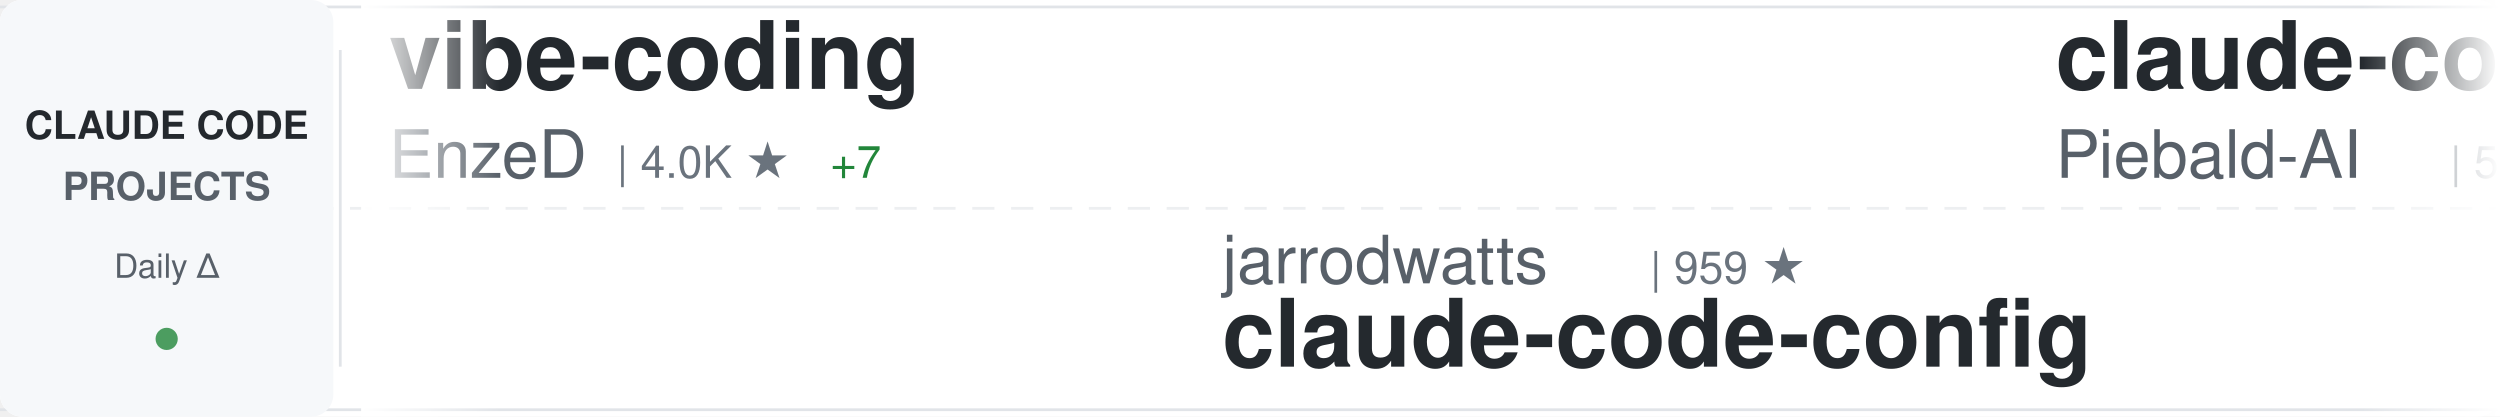
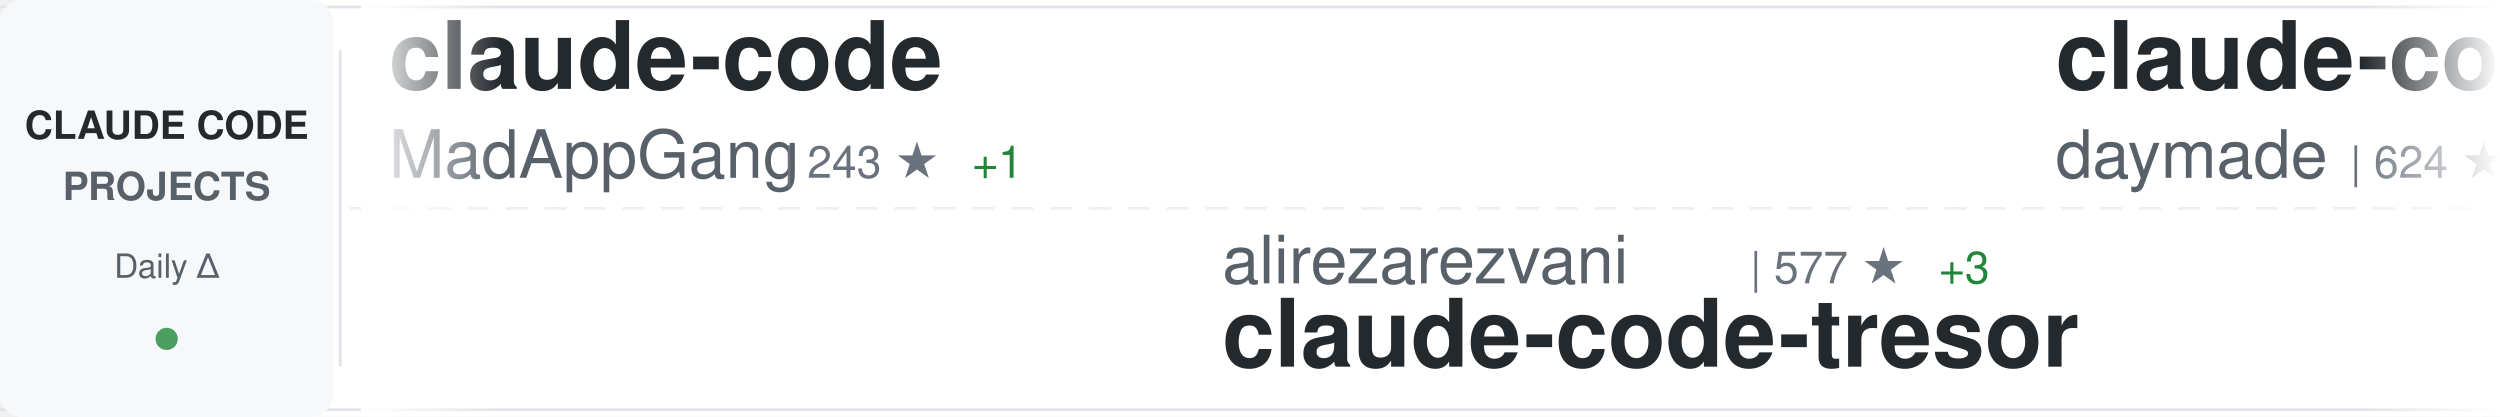
<svg xmlns="http://www.w3.org/2000/svg" width="900" height="150">
  <defs>
    <linearGradient id="awesomeLeftFade" x1="0%" y1="0%" x2="100%" y2="0%">
      <stop offset="0%" style="stop-color:#ffffff;stop-opacity:1" />
      <stop offset="100%" style="stop-color:#ffffff;stop-opacity:0" />
    </linearGradient>
    <linearGradient id="awesomeRightFade" x1="0%" y1="0%" x2="100%" y2="0%">
      <stop offset="0%" style="stop-color:#ffffff;stop-opacity:0" />
      <stop offset="100%" style="stop-color:#ffffff;stop-opacity:1" />
    </linearGradient>
  </defs>
  <rect width="900" height="150" fill="#ffffff" rx="8" />
  <rect x="0" y="2" width="900" height="1" fill="#e1e4e8" />
  <rect x="0" y="147" width="900" height="1" fill="#e1e4e8" />
  <line x1="0" y1="75" x2="900" y2="75" stroke="#e1e4e8" stroke-width="1" stroke-dasharray="8 6" opacity="0.6" />
  <rect x="0" y="0" width="120" height="150" fill="#f6f8fa" rx="8" />
  <text x="60" y="50" font-family="-apple-system, BlinkMacSystemFont, 'Segoe UI', Helvetica, Arial, sans-serif" font-size="14" font-weight="600" fill="#24292e" text-anchor="middle">CLAUDE CODE</text>
  <text x="60" y="72" font-family="-apple-system, BlinkMacSystemFont, 'Segoe UI', Helvetica, Arial, sans-serif" font-size="14" font-weight="600" fill="#586069" text-anchor="middle">PROJECTS</text>
  <text x="60" y="100" font-family="-apple-system, BlinkMacSystemFont, 'Segoe UI', Helvetica, Arial, sans-serif" font-size="12" font-weight="500" fill="#586069" text-anchor="middle">Daily Δ</text>
  <circle cx="60" cy="122" r="4" fill="#22863a" opacity="0.8" />
  <rect x="122" y="18" width="1" height="114" fill="#e1e4e8" />
  <clipPath id="awesomeTickerClip">
    <rect x="130" y="0" width="770" height="150" />
  </clipPath>
  <g clip-path="url(#awesomeTickerClip)">
    <g id="awesomeTickerItems">
      <animateTransform attributeName="transform" attributeType="XML" type="translate" from="0 0" to="-3000 0" dur="54s" repeatCount="indefinite" />
      <g transform="translate(0, 0)">
-         <text x="140" y="32" font-family="-apple-system, BlinkMacSystemFont, 'Segoe UI', Helvetica, Arial, sans-serif" font-size="34" font-weight="600" fill="#24292e">vibe-coding</text>
-         <text x="140" y="64" font-family="-apple-system, BlinkMacSystemFont, 'Segoe UI', Helvetica, Arial, sans-serif" font-size="24" font-weight="400" fill="#586069">EnzeD</text>
-         <text x="222" y="64" font-family="-apple-system, BlinkMacSystemFont, 'Segoe UI', Helvetica, Arial, sans-serif" font-size="16" font-weight="500" fill="#6a737d">| 4.0K ★</text>
-         <text x="299" y="64" font-family="-apple-system, BlinkMacSystemFont, 'Segoe UI', Helvetica, Arial, sans-serif" font-size="16" font-weight="500" fill="#22863a"> +7</text>
+         <text x="140" y="32" font-family="-apple-system, BlinkMacSystemFont, 'Segoe UI', Helvetica, Arial, sans-serif" font-size="34" font-weight="600" fill="#24292e">claude-code</text>
+         <text x="140" y="64" font-family="-apple-system, BlinkMacSystemFont, 'Segoe UI', Helvetica, Arial, sans-serif" font-size="24" font-weight="400" fill="#586069">MadAppGang</text>
+         <text x="282" y="64" font-family="-apple-system, BlinkMacSystemFont, 'Segoe UI', Helvetica, Arial, sans-serif" font-size="16" font-weight="500" fill="#6a737d">| 243 ★</text>
+         <text x="350" y="64" font-family="-apple-system, BlinkMacSystemFont, 'Segoe UI', Helvetica, Arial, sans-serif" font-size="16" font-weight="500" fill="#22863a"> +1</text>
      </g>
      <g transform="translate(300, 0)">
-         <text x="140" y="102" font-family="-apple-system, BlinkMacSystemFont, 'Segoe UI', Helvetica, Arial, sans-serif" font-size="24" font-weight="400" fill="#586069">jarrodwatts</text>
-         <text x="294" y="102" font-family="-apple-system, BlinkMacSystemFont, 'Segoe UI', Helvetica, Arial, sans-serif" font-size="16" font-weight="500" fill="#6a737d">| 959 ★</text>
-         <text x="140" y="132" font-family="-apple-system, BlinkMacSystemFont, 'Segoe UI', Helvetica, Arial, sans-serif" font-size="34" font-weight="600" fill="#24292e">claude-code-config</text>
+         <text x="140" y="102" font-family="-apple-system, BlinkMacSystemFont, 'Segoe UI', Helvetica, Arial, sans-serif" font-size="24" font-weight="400" fill="#586069">alirezarezvani</text>
+         <text x="330" y="102" font-family="-apple-system, BlinkMacSystemFont, 'Segoe UI', Helvetica, Arial, sans-serif" font-size="16" font-weight="500" fill="#6a737d">| 577 ★</text>
+         <text x="398" y="102" font-family="-apple-system, BlinkMacSystemFont, 'Segoe UI', Helvetica, Arial, sans-serif" font-size="16" font-weight="500" fill="#22863a"> +3</text>
+         <text x="140" y="132" font-family="-apple-system, BlinkMacSystemFont, 'Segoe UI', Helvetica, Arial, sans-serif" font-size="34" font-weight="600" fill="#24292e">claude-code-tresor</text>
      </g>
      <g transform="translate(600, 0)">
-         <text x="140" y="32" font-family="-apple-system, BlinkMacSystemFont, 'Segoe UI', Helvetica, Arial, sans-serif" font-size="34" font-weight="600" fill="#24292e">claude-code-system-promp...</text>
-         <text x="140" y="64" font-family="-apple-system, BlinkMacSystemFont, 'Segoe UI', Helvetica, Arial, sans-serif" font-size="24" font-weight="400" fill="#586069">Piebald-AI</text>
-         <text x="282" y="64" font-family="-apple-system, BlinkMacSystemFont, 'Segoe UI', Helvetica, Arial, sans-serif" font-size="16" font-weight="500" fill="#6a737d">| 5.5K ★</text>
-         <text x="359" y="64" font-family="-apple-system, BlinkMacSystemFont, 'Segoe UI', Helvetica, Arial, sans-serif" font-size="16" font-weight="500" fill="#22863a"> +47</text>
+         <text x="140" y="32" font-family="-apple-system, BlinkMacSystemFont, 'Segoe UI', Helvetica, Arial, sans-serif" font-size="34" font-weight="600" fill="#24292e">claude-code-skills</text>
+         <text x="140" y="64" font-family="-apple-system, BlinkMacSystemFont, 'Segoe UI', Helvetica, Arial, sans-serif" font-size="24" font-weight="400" fill="#586069">daymade</text>
+         <text x="246" y="64" font-family="-apple-system, BlinkMacSystemFont, 'Segoe UI', Helvetica, Arial, sans-serif" font-size="16" font-weight="500" fill="#6a737d">| 624 ★</text>
+         <text x="314" y="64" font-family="-apple-system, BlinkMacSystemFont, 'Segoe UI', Helvetica, Arial, sans-serif" font-size="16" font-weight="500" fill="#22863a"> +1</text>
      </g>
      <g transform="translate(900, 0)">
-         <text x="140" y="102" font-family="-apple-system, BlinkMacSystemFont, 'Segoe UI', Helvetica, Arial, sans-serif" font-size="24" font-weight="400" fill="#586069">sickn33</text>
-         <text x="246" y="102" font-family="-apple-system, BlinkMacSystemFont, 'Segoe UI', Helvetica, Arial, sans-serif" font-size="16" font-weight="500" fill="#6a737d">| 21.2K ★</text>
-         <text x="332" y="102" font-family="-apple-system, BlinkMacSystemFont, 'Segoe UI', Helvetica, Arial, sans-serif" font-size="16" font-weight="500" fill="#22863a"> +460</text>
-         <text x="140" y="132" font-family="-apple-system, BlinkMacSystemFont, 'Segoe UI', Helvetica, Arial, sans-serif" font-size="34" font-weight="600" fill="#24292e">antigravity-awesome-skil...</text>
+         <text x="140" y="102" font-family="-apple-system, BlinkMacSystemFont, 'Segoe UI', Helvetica, Arial, sans-serif" font-size="24" font-weight="400" fill="#586069">anthropics</text>
+         <text x="282" y="102" font-family="-apple-system, BlinkMacSystemFont, 'Segoe UI', Helvetica, Arial, sans-serif" font-size="16" font-weight="500" fill="#6a737d">| 86.5K ★</text>
+         <text x="368" y="102" font-family="-apple-system, BlinkMacSystemFont, 'Segoe UI', Helvetica, Arial, sans-serif" font-size="16" font-weight="500" fill="#22863a"> +689</text>
+         <text x="140" y="132" font-family="-apple-system, BlinkMacSystemFont, 'Segoe UI', Helvetica, Arial, sans-serif" font-size="34" font-weight="600" fill="#24292e">skills</text>
      </g>
      <g transform="translate(1200, 0)">
-         <text x="140" y="32" font-family="-apple-system, BlinkMacSystemFont, 'Segoe UI', Helvetica, Arial, sans-serif" font-size="34" font-weight="600" fill="#24292e">claude-code-source-code-...</text>
-         <text x="140" y="64" font-family="-apple-system, BlinkMacSystemFont, 'Segoe UI', Helvetica, Arial, sans-serif" font-size="24" font-weight="400" fill="#586069">ghuntley</text>
-         <text x="258" y="64" font-family="-apple-system, BlinkMacSystemFont, 'Segoe UI', Helvetica, Arial, sans-serif" font-size="16" font-weight="500" fill="#6a737d">| 853 ★</text>
-         <text x="326" y="64" font-family="-apple-system, BlinkMacSystemFont, 'Segoe UI', Helvetica, Arial, sans-serif" font-size="16" font-weight="500" fill="#22863a"> +1</text>
+         <text x="140" y="32" font-family="-apple-system, BlinkMacSystemFont, 'Segoe UI', Helvetica, Arial, sans-serif" font-size="34" font-weight="600" fill="#24292e">claude-code-router</text>
+         <text x="140" y="64" font-family="-apple-system, BlinkMacSystemFont, 'Segoe UI', Helvetica, Arial, sans-serif" font-size="24" font-weight="400" fill="#586069">musistudio</text>
+         <text x="282" y="64" font-family="-apple-system, BlinkMacSystemFont, 'Segoe UI', Helvetica, Arial, sans-serif" font-size="16" font-weight="500" fill="#6a737d">| 29.1K ★</text>
+         <text x="368" y="64" font-family="-apple-system, BlinkMacSystemFont, 'Segoe UI', Helvetica, Arial, sans-serif" font-size="16" font-weight="500" fill="#22863a"> +55</text>
      </g>
      <g transform="translate(1500, 0)">
-         <text x="140" y="102" font-family="-apple-system, BlinkMacSystemFont, 'Segoe UI', Helvetica, Arial, sans-serif" font-size="24" font-weight="400" fill="#586069">feiskyer</text>
-         <text x="258" y="102" font-family="-apple-system, BlinkMacSystemFont, 'Segoe UI', Helvetica, Arial, sans-serif" font-size="16" font-weight="500" fill="#6a737d">| 1.3K ★</text>
-         <text x="335" y="102" font-family="-apple-system, BlinkMacSystemFont, 'Segoe UI', Helvetica, Arial, sans-serif" font-size="16" font-weight="500" fill="#22863a"> +3</text>
-         <text x="140" y="132" font-family="-apple-system, BlinkMacSystemFont, 'Segoe UI', Helvetica, Arial, sans-serif" font-size="34" font-weight="600" fill="#24292e">claude-code-settings</text>
+         <text x="140" y="102" font-family="-apple-system, BlinkMacSystemFont, 'Segoe UI', Helvetica, Arial, sans-serif" font-size="24" font-weight="400" fill="#586069">steipete</text>
+         <text x="258" y="102" font-family="-apple-system, BlinkMacSystemFont, 'Segoe UI', Helvetica, Arial, sans-serif" font-size="16" font-weight="500" fill="#6a737d">| 1.2K ★</text>
+         <text x="335" y="102" font-family="-apple-system, BlinkMacSystemFont, 'Segoe UI', Helvetica, Arial, sans-serif" font-size="16" font-weight="500" fill="#22863a"> +5</text>
+         <text x="140" y="132" font-family="-apple-system, BlinkMacSystemFont, 'Segoe UI', Helvetica, Arial, sans-serif" font-size="34" font-weight="600" fill="#24292e">claude-code-mcp</text>
      </g>
      <g transform="translate(1800, 0)">
-         <text x="140" y="32" font-family="-apple-system, BlinkMacSystemFont, 'Segoe UI', Helvetica, Arial, sans-serif" font-size="34" font-weight="600" fill="#24292e">claude-code-mcp</text>
-         <text x="140" y="64" font-family="-apple-system, BlinkMacSystemFont, 'Segoe UI', Helvetica, Arial, sans-serif" font-size="24" font-weight="400" fill="#586069">steipete</text>
-         <text x="258" y="64" font-family="-apple-system, BlinkMacSystemFont, 'Segoe UI', Helvetica, Arial, sans-serif" font-size="16" font-weight="500" fill="#6a737d">| 1.2K ★</text>
-         <text x="335" y="64" font-family="-apple-system, BlinkMacSystemFont, 'Segoe UI', Helvetica, Arial, sans-serif" font-size="16" font-weight="500" fill="#22863a"> +5</text>
+         <text x="140" y="32" font-family="-apple-system, BlinkMacSystemFont, 'Segoe UI', Helvetica, Arial, sans-serif" font-size="34" font-weight="600" fill="#24292e">Claude-Code</text>
+         <text x="140" y="64" font-family="-apple-system, BlinkMacSystemFont, 'Segoe UI', Helvetica, Arial, sans-serif" font-size="24" font-weight="400" fill="#586069">lyconear</text>
+         <text x="258" y="64" font-family="-apple-system, BlinkMacSystemFont, 'Segoe UI', Helvetica, Arial, sans-serif" font-size="16" font-weight="500" fill="#6a737d">| 4 ★</text>
      </g>
      <g transform="translate(2100, 0)">
-         <text x="140" y="102" font-family="-apple-system, BlinkMacSystemFont, 'Segoe UI', Helvetica, Arial, sans-serif" font-size="24" font-weight="400" fill="#586069">JessyTsui</text>
-         <text x="270" y="102" font-family="-apple-system, BlinkMacSystemFont, 'Segoe UI', Helvetica, Arial, sans-serif" font-size="16" font-weight="500" fill="#6a737d">| 1.1K ★</text>
-         <text x="347" y="102" font-family="-apple-system, BlinkMacSystemFont, 'Segoe UI', Helvetica, Arial, sans-serif" font-size="16" font-weight="500" fill="#22863a"> +6</text>
-         <text x="140" y="132" font-family="-apple-system, BlinkMacSystemFont, 'Segoe UI', Helvetica, Arial, sans-serif" font-size="34" font-weight="600" fill="#24292e">Claude-Code-Remote</text>
+         <text x="140" y="102" font-family="-apple-system, BlinkMacSystemFont, 'Segoe UI', Helvetica, Arial, sans-serif" font-size="24" font-weight="400" fill="#586069">obra</text>
+         <text x="210" y="102" font-family="-apple-system, BlinkMacSystemFont, 'Segoe UI', Helvetica, Arial, sans-serif" font-size="16" font-weight="500" fill="#6a737d">| 73.2K ★</text>
+         <text x="296" y="102" font-family="-apple-system, BlinkMacSystemFont, 'Segoe UI', Helvetica, Arial, sans-serif" font-size="16" font-weight="500" fill="#22863a"> +654</text>
+         <text x="140" y="132" font-family="-apple-system, BlinkMacSystemFont, 'Segoe UI', Helvetica, Arial, sans-serif" font-size="34" font-weight="600" fill="#24292e">superpowers</text>
      </g>
      <g transform="translate(2400, 0)">
-         <text x="140" y="32" font-family="-apple-system, BlinkMacSystemFont, 'Segoe UI', Helvetica, Arial, sans-serif" font-size="34" font-weight="600" fill="#24292e">claude-code-cookbook</text>
-         <text x="140" y="64" font-family="-apple-system, BlinkMacSystemFont, 'Segoe UI', Helvetica, Arial, sans-serif" font-size="24" font-weight="400" fill="#586069">wasabeef</text>
-         <text x="258" y="64" font-family="-apple-system, BlinkMacSystemFont, 'Segoe UI', Helvetica, Arial, sans-serif" font-size="16" font-weight="500" fill="#6a737d">| 1.0K ★</text>
-         <text x="335" y="64" font-family="-apple-system, BlinkMacSystemFont, 'Segoe UI', Helvetica, Arial, sans-serif" font-size="16" font-weight="500" fill="#22863a"> +3</text>
+         <text x="140" y="32" font-family="-apple-system, BlinkMacSystemFont, 'Segoe UI', Helvetica, Arial, sans-serif" font-size="34" font-weight="600" fill="#24292e">claude-code-subagents</text>
+         <text x="140" y="64" font-family="-apple-system, BlinkMacSystemFont, 'Segoe UI', Helvetica, Arial, sans-serif" font-size="24" font-weight="400" fill="#586069">0xfurai</text>
+         <text x="246" y="64" font-family="-apple-system, BlinkMacSystemFont, 'Segoe UI', Helvetica, Arial, sans-serif" font-size="16" font-weight="500" fill="#6a737d">| 753 ★</text>
+         <text x="314" y="64" font-family="-apple-system, BlinkMacSystemFont, 'Segoe UI', Helvetica, Arial, sans-serif" font-size="16" font-weight="500" fill="#22863a"> +3</text>
      </g>
      <g transform="translate(2700, 0)">
-         <text x="140" y="102" font-family="-apple-system, BlinkMacSystemFont, 'Segoe UI', Helvetica, Arial, sans-serif" font-size="24" font-weight="400" fill="#586069">ComposioHQ</text>
-         <text x="282" y="102" font-family="-apple-system, BlinkMacSystemFont, 'Segoe UI', Helvetica, Arial, sans-serif" font-size="16" font-weight="500" fill="#6a737d">| 41.6K ★</text>
-         <text x="368" y="102" font-family="-apple-system, BlinkMacSystemFont, 'Segoe UI', Helvetica, Arial, sans-serif" font-size="16" font-weight="500" fill="#22863a"> +237</text>
-         <text x="140" y="132" font-family="-apple-system, BlinkMacSystemFont, 'Segoe UI', Helvetica, Arial, sans-serif" font-size="34" font-weight="600" fill="#24292e">awesome-claude-skills</text>
+         <text x="140" y="102" font-family="-apple-system, BlinkMacSystemFont, 'Segoe UI', Helvetica, Arial, sans-serif" font-size="24" font-weight="400" fill="#586069">1rgs</text>
+         <text x="210" y="102" font-family="-apple-system, BlinkMacSystemFont, 'Segoe UI', Helvetica, Arial, sans-serif" font-size="16" font-weight="500" fill="#6a737d">| 3.2K ★</text>
+         <text x="287" y="102" font-family="-apple-system, BlinkMacSystemFont, 'Segoe UI', Helvetica, Arial, sans-serif" font-size="16" font-weight="500" fill="#22863a"> +19</text>
+         <text x="140" y="132" font-family="-apple-system, BlinkMacSystemFont, 'Segoe UI', Helvetica, Arial, sans-serif" font-size="34" font-weight="600" fill="#24292e">claude-code-proxy</text>
      </g>
      <g transform="translate(3000, 0)">
-         <text x="140" y="32" font-family="-apple-system, BlinkMacSystemFont, 'Segoe UI', Helvetica, Arial, sans-serif" font-size="34" font-weight="600" fill="#24292e">vibe-coding</text>
-         <text x="140" y="64" font-family="-apple-system, BlinkMacSystemFont, 'Segoe UI', Helvetica, Arial, sans-serif" font-size="24" font-weight="400" fill="#586069">EnzeD</text>
-         <text x="222" y="64" font-family="-apple-system, BlinkMacSystemFont, 'Segoe UI', Helvetica, Arial, sans-serif" font-size="16" font-weight="500" fill="#6a737d">| 4.0K ★</text>
-         <text x="299" y="64" font-family="-apple-system, BlinkMacSystemFont, 'Segoe UI', Helvetica, Arial, sans-serif" font-size="16" font-weight="500" fill="#22863a"> +7</text>
+         <text x="140" y="32" font-family="-apple-system, BlinkMacSystemFont, 'Segoe UI', Helvetica, Arial, sans-serif" font-size="34" font-weight="600" fill="#24292e">claude-code</text>
+         <text x="140" y="64" font-family="-apple-system, BlinkMacSystemFont, 'Segoe UI', Helvetica, Arial, sans-serif" font-size="24" font-weight="400" fill="#586069">MadAppGang</text>
+         <text x="282" y="64" font-family="-apple-system, BlinkMacSystemFont, 'Segoe UI', Helvetica, Arial, sans-serif" font-size="16" font-weight="500" fill="#6a737d">| 243 ★</text>
+         <text x="350" y="64" font-family="-apple-system, BlinkMacSystemFont, 'Segoe UI', Helvetica, Arial, sans-serif" font-size="16" font-weight="500" fill="#22863a"> +1</text>
      </g>
      <g transform="translate(3300, 0)">
-         <text x="140" y="102" font-family="-apple-system, BlinkMacSystemFont, 'Segoe UI', Helvetica, Arial, sans-serif" font-size="24" font-weight="400" fill="#586069">jarrodwatts</text>
-         <text x="294" y="102" font-family="-apple-system, BlinkMacSystemFont, 'Segoe UI', Helvetica, Arial, sans-serif" font-size="16" font-weight="500" fill="#6a737d">| 959 ★</text>
-         <text x="140" y="132" font-family="-apple-system, BlinkMacSystemFont, 'Segoe UI', Helvetica, Arial, sans-serif" font-size="34" font-weight="600" fill="#24292e">claude-code-config</text>
+         <text x="140" y="102" font-family="-apple-system, BlinkMacSystemFont, 'Segoe UI', Helvetica, Arial, sans-serif" font-size="24" font-weight="400" fill="#586069">alirezarezvani</text>
+         <text x="330" y="102" font-family="-apple-system, BlinkMacSystemFont, 'Segoe UI', Helvetica, Arial, sans-serif" font-size="16" font-weight="500" fill="#6a737d">| 577 ★</text>
+         <text x="398" y="102" font-family="-apple-system, BlinkMacSystemFont, 'Segoe UI', Helvetica, Arial, sans-serif" font-size="16" font-weight="500" fill="#22863a"> +3</text>
+         <text x="140" y="132" font-family="-apple-system, BlinkMacSystemFont, 'Segoe UI', Helvetica, Arial, sans-serif" font-size="34" font-weight="600" fill="#24292e">claude-code-tresor</text>
      </g>
      <g transform="translate(3600, 0)">
-         <text x="140" y="32" font-family="-apple-system, BlinkMacSystemFont, 'Segoe UI', Helvetica, Arial, sans-serif" font-size="34" font-weight="600" fill="#24292e">claude-code-system-promp...</text>
-         <text x="140" y="64" font-family="-apple-system, BlinkMacSystemFont, 'Segoe UI', Helvetica, Arial, sans-serif" font-size="24" font-weight="400" fill="#586069">Piebald-AI</text>
-         <text x="282" y="64" font-family="-apple-system, BlinkMacSystemFont, 'Segoe UI', Helvetica, Arial, sans-serif" font-size="16" font-weight="500" fill="#6a737d">| 5.5K ★</text>
-         <text x="359" y="64" font-family="-apple-system, BlinkMacSystemFont, 'Segoe UI', Helvetica, Arial, sans-serif" font-size="16" font-weight="500" fill="#22863a"> +47</text>
+         <text x="140" y="32" font-family="-apple-system, BlinkMacSystemFont, 'Segoe UI', Helvetica, Arial, sans-serif" font-size="34" font-weight="600" fill="#24292e">claude-code-skills</text>
+         <text x="140" y="64" font-family="-apple-system, BlinkMacSystemFont, 'Segoe UI', Helvetica, Arial, sans-serif" font-size="24" font-weight="400" fill="#586069">daymade</text>
+         <text x="246" y="64" font-family="-apple-system, BlinkMacSystemFont, 'Segoe UI', Helvetica, Arial, sans-serif" font-size="16" font-weight="500" fill="#6a737d">| 624 ★</text>
+         <text x="314" y="64" font-family="-apple-system, BlinkMacSystemFont, 'Segoe UI', Helvetica, Arial, sans-serif" font-size="16" font-weight="500" fill="#22863a"> +1</text>
      </g>
      <g transform="translate(3900, 0)">
-         <text x="140" y="102" font-family="-apple-system, BlinkMacSystemFont, 'Segoe UI', Helvetica, Arial, sans-serif" font-size="24" font-weight="400" fill="#586069">sickn33</text>
-         <text x="246" y="102" font-family="-apple-system, BlinkMacSystemFont, 'Segoe UI', Helvetica, Arial, sans-serif" font-size="16" font-weight="500" fill="#6a737d">| 21.2K ★</text>
-         <text x="332" y="102" font-family="-apple-system, BlinkMacSystemFont, 'Segoe UI', Helvetica, Arial, sans-serif" font-size="16" font-weight="500" fill="#22863a"> +460</text>
-         <text x="140" y="132" font-family="-apple-system, BlinkMacSystemFont, 'Segoe UI', Helvetica, Arial, sans-serif" font-size="34" font-weight="600" fill="#24292e">antigravity-awesome-skil...</text>
+         <text x="140" y="102" font-family="-apple-system, BlinkMacSystemFont, 'Segoe UI', Helvetica, Arial, sans-serif" font-size="24" font-weight="400" fill="#586069">anthropics</text>
+         <text x="282" y="102" font-family="-apple-system, BlinkMacSystemFont, 'Segoe UI', Helvetica, Arial, sans-serif" font-size="16" font-weight="500" fill="#6a737d">| 86.5K ★</text>
+         <text x="368" y="102" font-family="-apple-system, BlinkMacSystemFont, 'Segoe UI', Helvetica, Arial, sans-serif" font-size="16" font-weight="500" fill="#22863a"> +689</text>
+         <text x="140" y="132" font-family="-apple-system, BlinkMacSystemFont, 'Segoe UI', Helvetica, Arial, sans-serif" font-size="34" font-weight="600" fill="#24292e">skills</text>
      </g>
    </g>
  </g>
  <rect x="130" y="0" width="50" height="150" fill="url(#awesomeLeftFade)" />
  <rect x="850" y="0" width="50" height="150" fill="url(#awesomeRightFade)" />
</svg>
